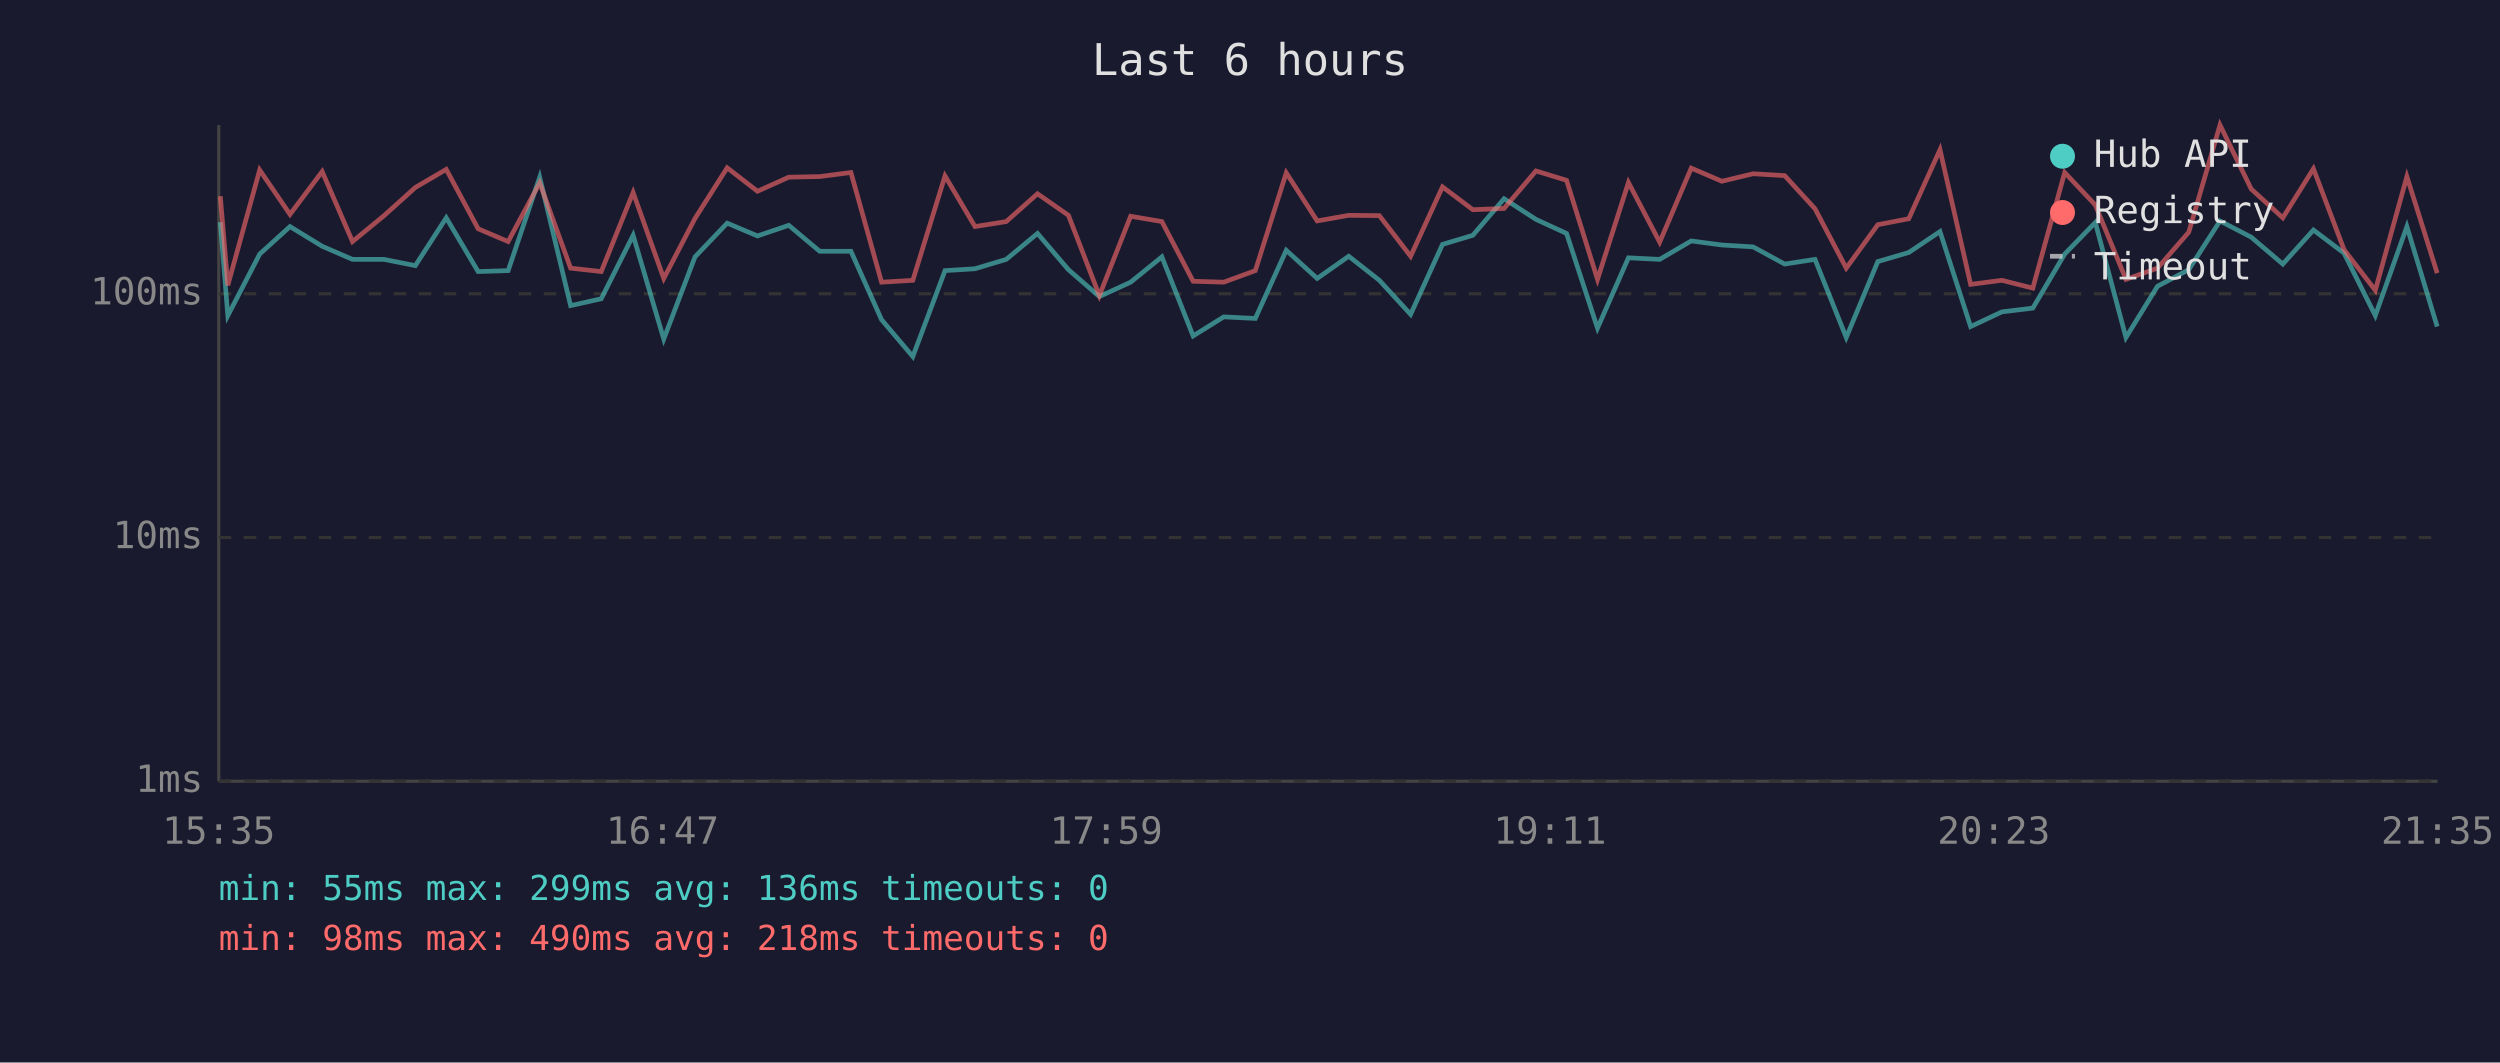
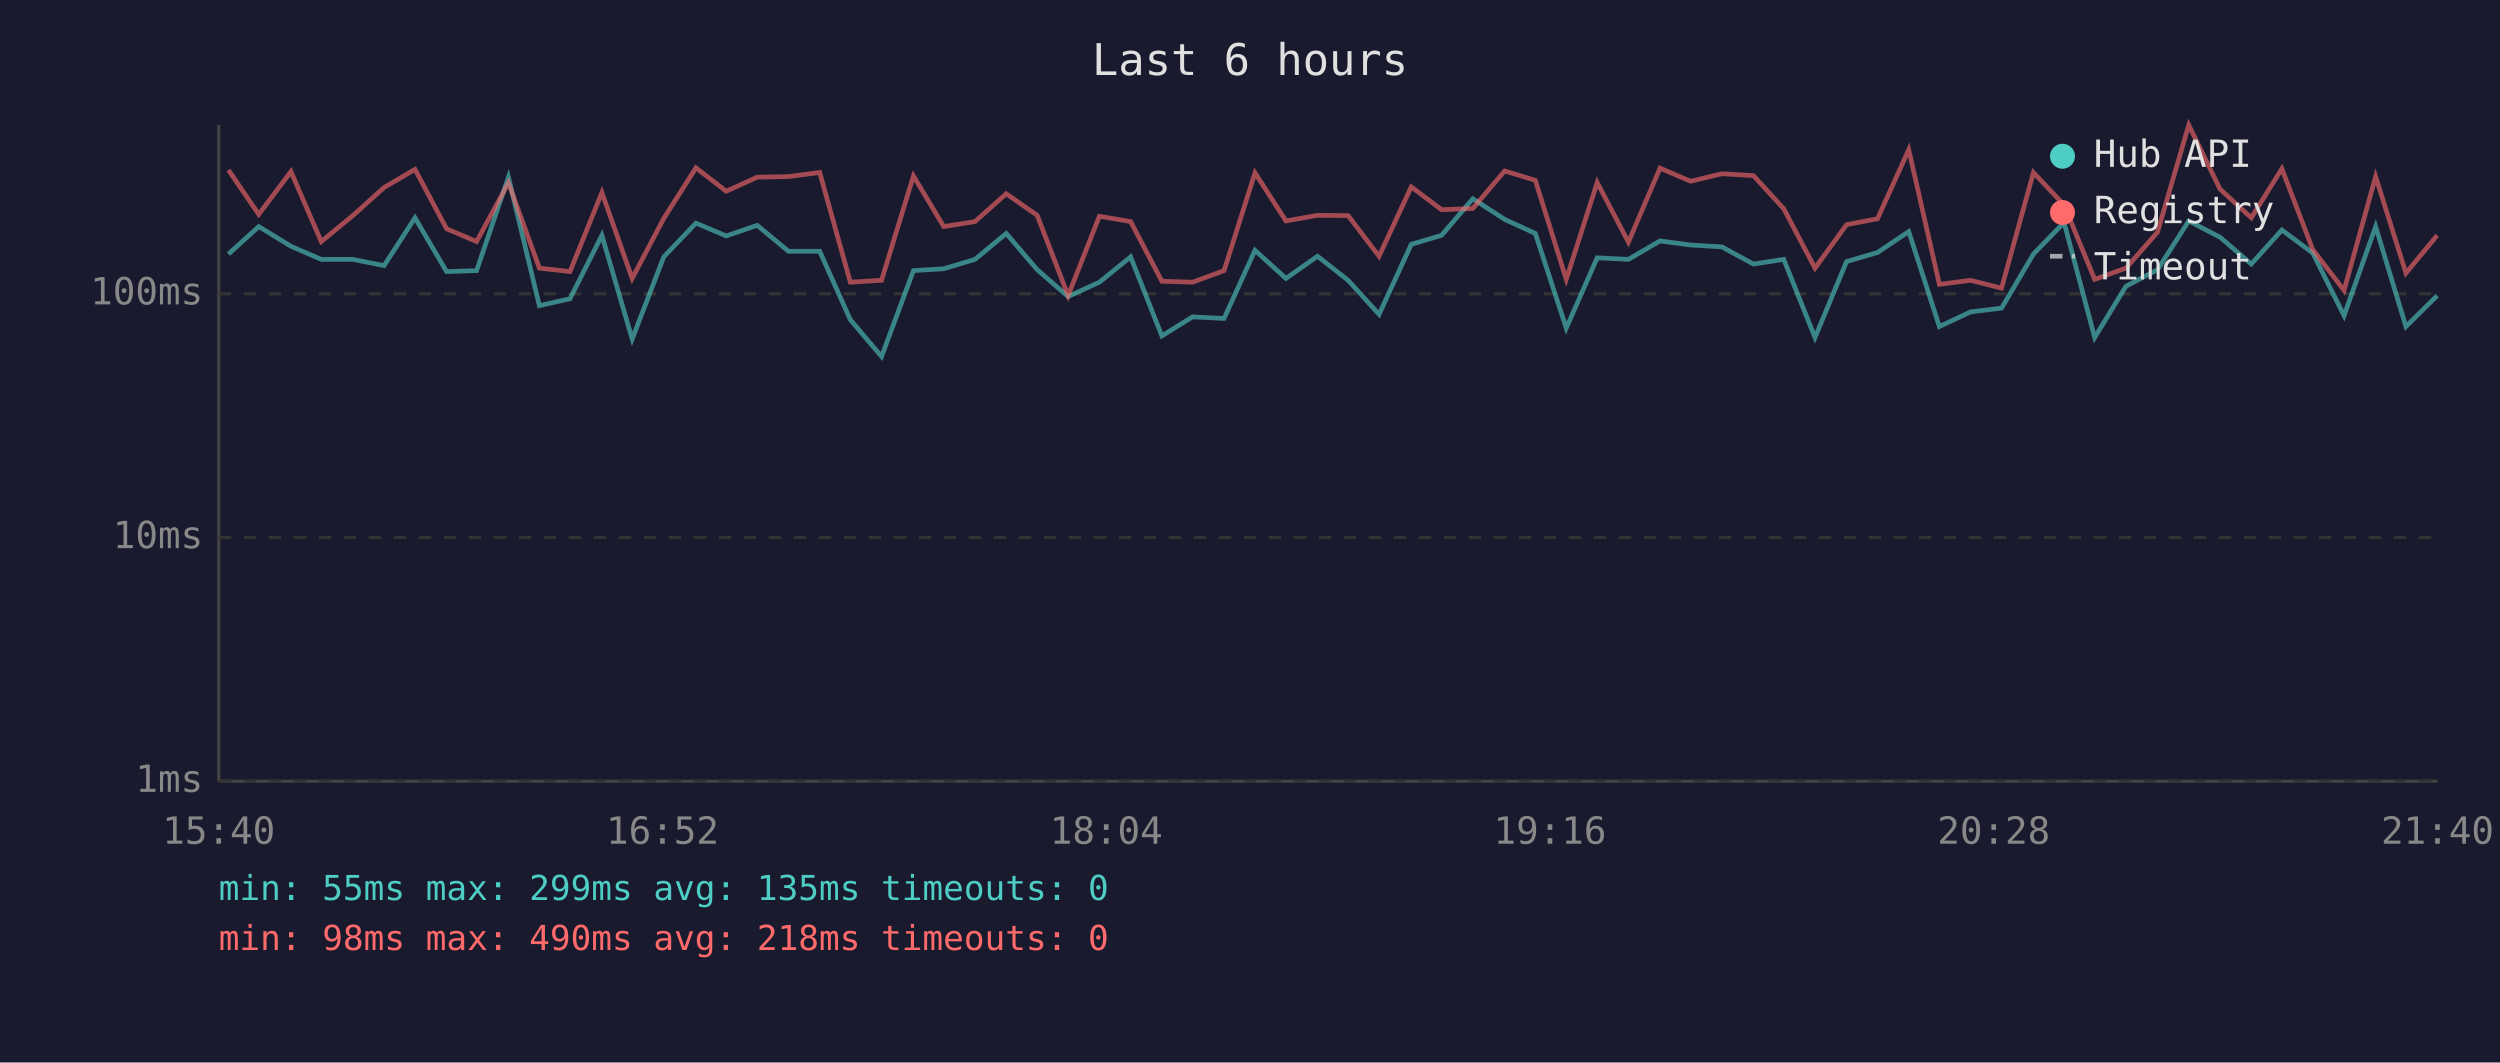
<svg xmlns="http://www.w3.org/2000/svg" viewBox="0 0 800 340" font-family="monospace" font-size="12">
  <rect width="800" height="340" fill="#1a1a2e" />
  <text x="400" y="24" fill="#e0e0e0" font-size="14" text-anchor="middle">Last 6 hours</text>
  <line x1="70" y1="40" x2="70" y2="250" stroke="#444" stroke-width="1" />
  <line x1="70" y1="250" x2="780" y2="250" stroke="#444" stroke-width="1" />
  <line x1="70" y1="250" x2="780" y2="250" stroke="#333" stroke-width="1" stroke-dasharray="4" />
  <text x="65" y="250" fill="#888" text-anchor="end" dominant-baseline="middle">1ms</text>
  <line x1="70" y1="172" x2="780" y2="172" stroke="#333" stroke-width="1" stroke-dasharray="4" />
  <text x="65" y="172" fill="#888" text-anchor="end" dominant-baseline="middle">10ms</text>
  <line x1="70" y1="94" x2="780" y2="94" stroke="#333" stroke-width="1" stroke-dasharray="4" />
  <text x="65" y="94" fill="#888" text-anchor="end" dominant-baseline="middle">100ms</text>
-   <text x="70" y="270" fill="#888" text-anchor="middle">15:35</text>
-   <text x="212" y="270" fill="#888" text-anchor="middle">16:47</text>
-   <text x="354" y="270" fill="#888" text-anchor="middle">17:59</text>
-   <text x="496" y="270" fill="#888" text-anchor="middle">19:11</text>
-   <text x="638" y="270" fill="#888" text-anchor="middle">20:23</text>
-   <text x="780" y="270" fill="#888" text-anchor="middle">21:35</text>
-   <polyline points="70.5,71.1 72.9,101.0 83.1,81.3 92.8,72.5 103.1,78.8 112.8,83.0 122.9,83.0 132.9,85.0 142.8,69.7 153.0,86.9 162.6,86.6 172.7,56.7 182.6,97.8 192.4,95.6 202.6,75.3 212.4,108.5 222.4,82.2 232.7,71.4 242.4,75.5 252.4,72.1 262.3,80.4 272.3,80.4 282.1,102.3 292.1,114.1 302.4,86.6 312.0,86.0 322.0,83.0 332.0,74.7 341.9,86.3 351.8,94.9 361.8,90.3 371.8,82.2 381.8,107.5 391.6,101.4 401.7,101.9 411.6,80.1 421.5,89.1 431.6,82.0 441.4,89.7 451.4,100.6 461.6,78.2 471.3,75.3 481.3,63.6 491.5,70.2 501.3,74.7 511.2,105.0 521.1,82.5 531.1,83.0 541.2,77.1 551.0,78.4 561.0,79.0 571.1,84.5 580.8,83.0 590.8,108.0 600.9,83.7 610.8,80.8 620.8,74.1 630.6,104.5 640.6,99.8 650.5,98.6 660.7,81.3 670.5,71.2 680.3,108.0 690.4,91.6 700.4,86.3 710.4,70.7 720.4,75.9 730.5,84.5 740.3,73.6 750.1,81.0 760.1,101.0 770.2,72.5 779.9,104.5" fill="none" stroke="#4ecdc4" stroke-width="1.5" opacity="0.6" />
-   <polyline points="70.5,62.8 72.9,91.3 83.1,54.4 92.8,68.6 103.1,54.9 112.8,77.3 122.9,69.0 132.9,60.0 142.8,54.2 153.0,73.2 162.6,77.3 172.7,58.5 182.6,85.8 192.4,86.9 202.6,61.6 212.4,89.1 222.4,69.9 232.7,53.7 242.4,61.2 252.4,56.7 262.3,56.5 272.3,55.2 282.1,90.3 292.1,89.7 302.4,56.3 312.0,72.5 322.0,70.9 332.0,62.0 341.9,68.9 351.8,94.6 361.8,69.2 371.8,70.9 381.8,90.0 391.6,90.3 401.7,86.6 411.6,55.3 421.5,70.7 431.6,68.9 441.4,69.0 451.4,82.0 461.6,59.8 471.3,67.1 481.3,66.7 491.5,54.7 501.3,57.7 511.2,89.4 521.1,58.4 531.1,77.5 541.2,53.8 551.0,58.0 561.0,55.6 571.1,56.2 580.8,66.8 590.8,85.8 600.9,71.9 610.8,70.0 620.8,47.9 630.6,91.0 640.6,89.7 650.5,92.2 660.7,55.2 670.5,65.6 680.3,89.4 690.4,85.8 700.4,74.3 710.4,40.0 720.4,60.5 730.5,69.7 740.3,54.0 750.1,79.9 760.1,92.9 770.2,56.5 779.9,87.4" fill="none" stroke="#ff6b6b" stroke-width="1.5" opacity="0.6" />
+   <text x="70" y="270" fill="#888" text-anchor="middle">15:40</text>
+   <text x="212" y="270" fill="#888" text-anchor="middle">16:52</text>
+   <text x="354" y="270" fill="#888" text-anchor="middle">18:04</text>
+   <text x="496" y="270" fill="#888" text-anchor="middle">19:16</text>
+   <text x="638" y="270" fill="#888" text-anchor="middle">20:28</text>
+   <text x="780" y="270" fill="#888" text-anchor="middle">21:40</text>
+   <polyline points="73.1,81.3 82.8,72.5 93.1,78.8 102.8,83.0 112.9,83.0 122.9,85.0 132.8,69.7 142.9,86.9 152.5,86.6 162.7,56.7 172.6,97.8 182.4,95.6 192.6,75.3 202.3,108.5 212.4,82.2 222.7,71.4 232.4,75.5 242.3,72.1 252.3,80.4 262.3,80.4 272.1,102.3 282.1,114.1 292.3,86.6 302.0,86.0 312.0,83.0 322.0,74.7 331.9,86.3 341.8,94.9 351.8,90.3 361.8,82.2 371.8,107.5 381.6,101.4 391.7,101.9 401.6,80.1 411.5,89.1 421.6,82.0 431.4,89.7 441.3,100.6 451.6,78.2 461.3,75.3 471.3,63.6 481.5,70.2 491.3,74.7 501.2,105.0 511.1,82.5 521.1,83.0 531.2,77.1 541.0,78.4 551.0,79.0 561.1,84.5 570.8,83.0 580.8,108.0 590.9,83.7 600.8,80.8 610.8,74.1 620.6,104.5 630.6,99.8 640.5,98.6 650.7,81.3 660.5,71.2 670.3,108.0 680.3,91.6 690.4,86.3 700.4,70.7 710.4,75.9 720.4,84.5 730.2,73.6 740.1,81.0 750.1,101.0 760.2,72.5 769.9,104.5 779.9,94.6" fill="none" stroke="#4ecdc4" stroke-width="1.5" opacity="0.6" />
+   <polyline points="73.1,54.4 82.8,68.6 93.1,54.9 102.8,77.3 112.9,69.0 122.9,60.0 132.8,54.2 142.9,73.2 152.5,77.3 162.7,58.5 172.6,85.8 182.4,86.9 192.6,61.6 202.3,89.1 212.4,69.9 222.7,53.7 232.4,61.2 242.3,56.7 252.3,56.5 262.3,55.2 272.1,90.3 282.1,89.7 292.3,56.3 302.0,72.5 312.0,70.9 322.0,62.0 331.9,68.9 341.8,94.6 351.8,69.2 361.8,70.9 371.8,90.0 381.6,90.3 391.7,86.6 401.6,55.3 411.5,70.7 421.6,68.9 431.4,69.0 441.3,82.0 451.6,59.8 461.3,67.1 471.3,66.7 481.5,54.7 491.3,57.7 501.2,89.4 511.1,58.4 521.1,77.5 531.2,53.8 541.0,58.0 551.0,55.6 561.1,56.2 570.8,66.8 580.8,85.8 590.9,71.9 600.8,70.0 610.8,47.9 620.6,91.0 630.6,89.7 640.5,92.2 650.7,55.2 660.5,65.6 670.3,89.4 680.3,85.8 690.4,74.3 700.4,40.0 710.4,60.5 720.4,69.7 730.2,54.0 740.1,79.9 750.1,92.9 760.2,56.5 769.9,87.4 779.9,75.3" fill="none" stroke="#ff6b6b" stroke-width="1.5" opacity="0.6" />
  <circle cx="660" cy="50" r="4" fill="#4ecdc4" />
  <text x="670" y="50" fill="#e0e0e0" dominant-baseline="middle">Hub API</text>
  <circle cx="660" cy="68" r="4" fill="#ff6b6b" />
  <text x="670" y="68" fill="#e0e0e0" dominant-baseline="middle">Registry</text>
  <line x1="656" y1="82" x2="664" y2="82" stroke="#e0e0e0" stroke-width="1.5" stroke-dasharray="4,3" opacity="0.7" />
  <text x="670" y="86" fill="#e0e0e0" dominant-baseline="middle">Timeout</text>
-   <text x="70" y="288" fill="#4ecdc4" font-size="11">min: 55ms  max: 299ms  avg: 136ms  timeouts: 0</text>
+   <text x="70" y="288" fill="#4ecdc4" font-size="11">min: 55ms  max: 299ms  avg: 135ms  timeouts: 0</text>
  <text x="70" y="304" fill="#ff6b6b" font-size="11">min: 98ms  max: 490ms  avg: 218ms  timeouts: 0</text>
</svg>
